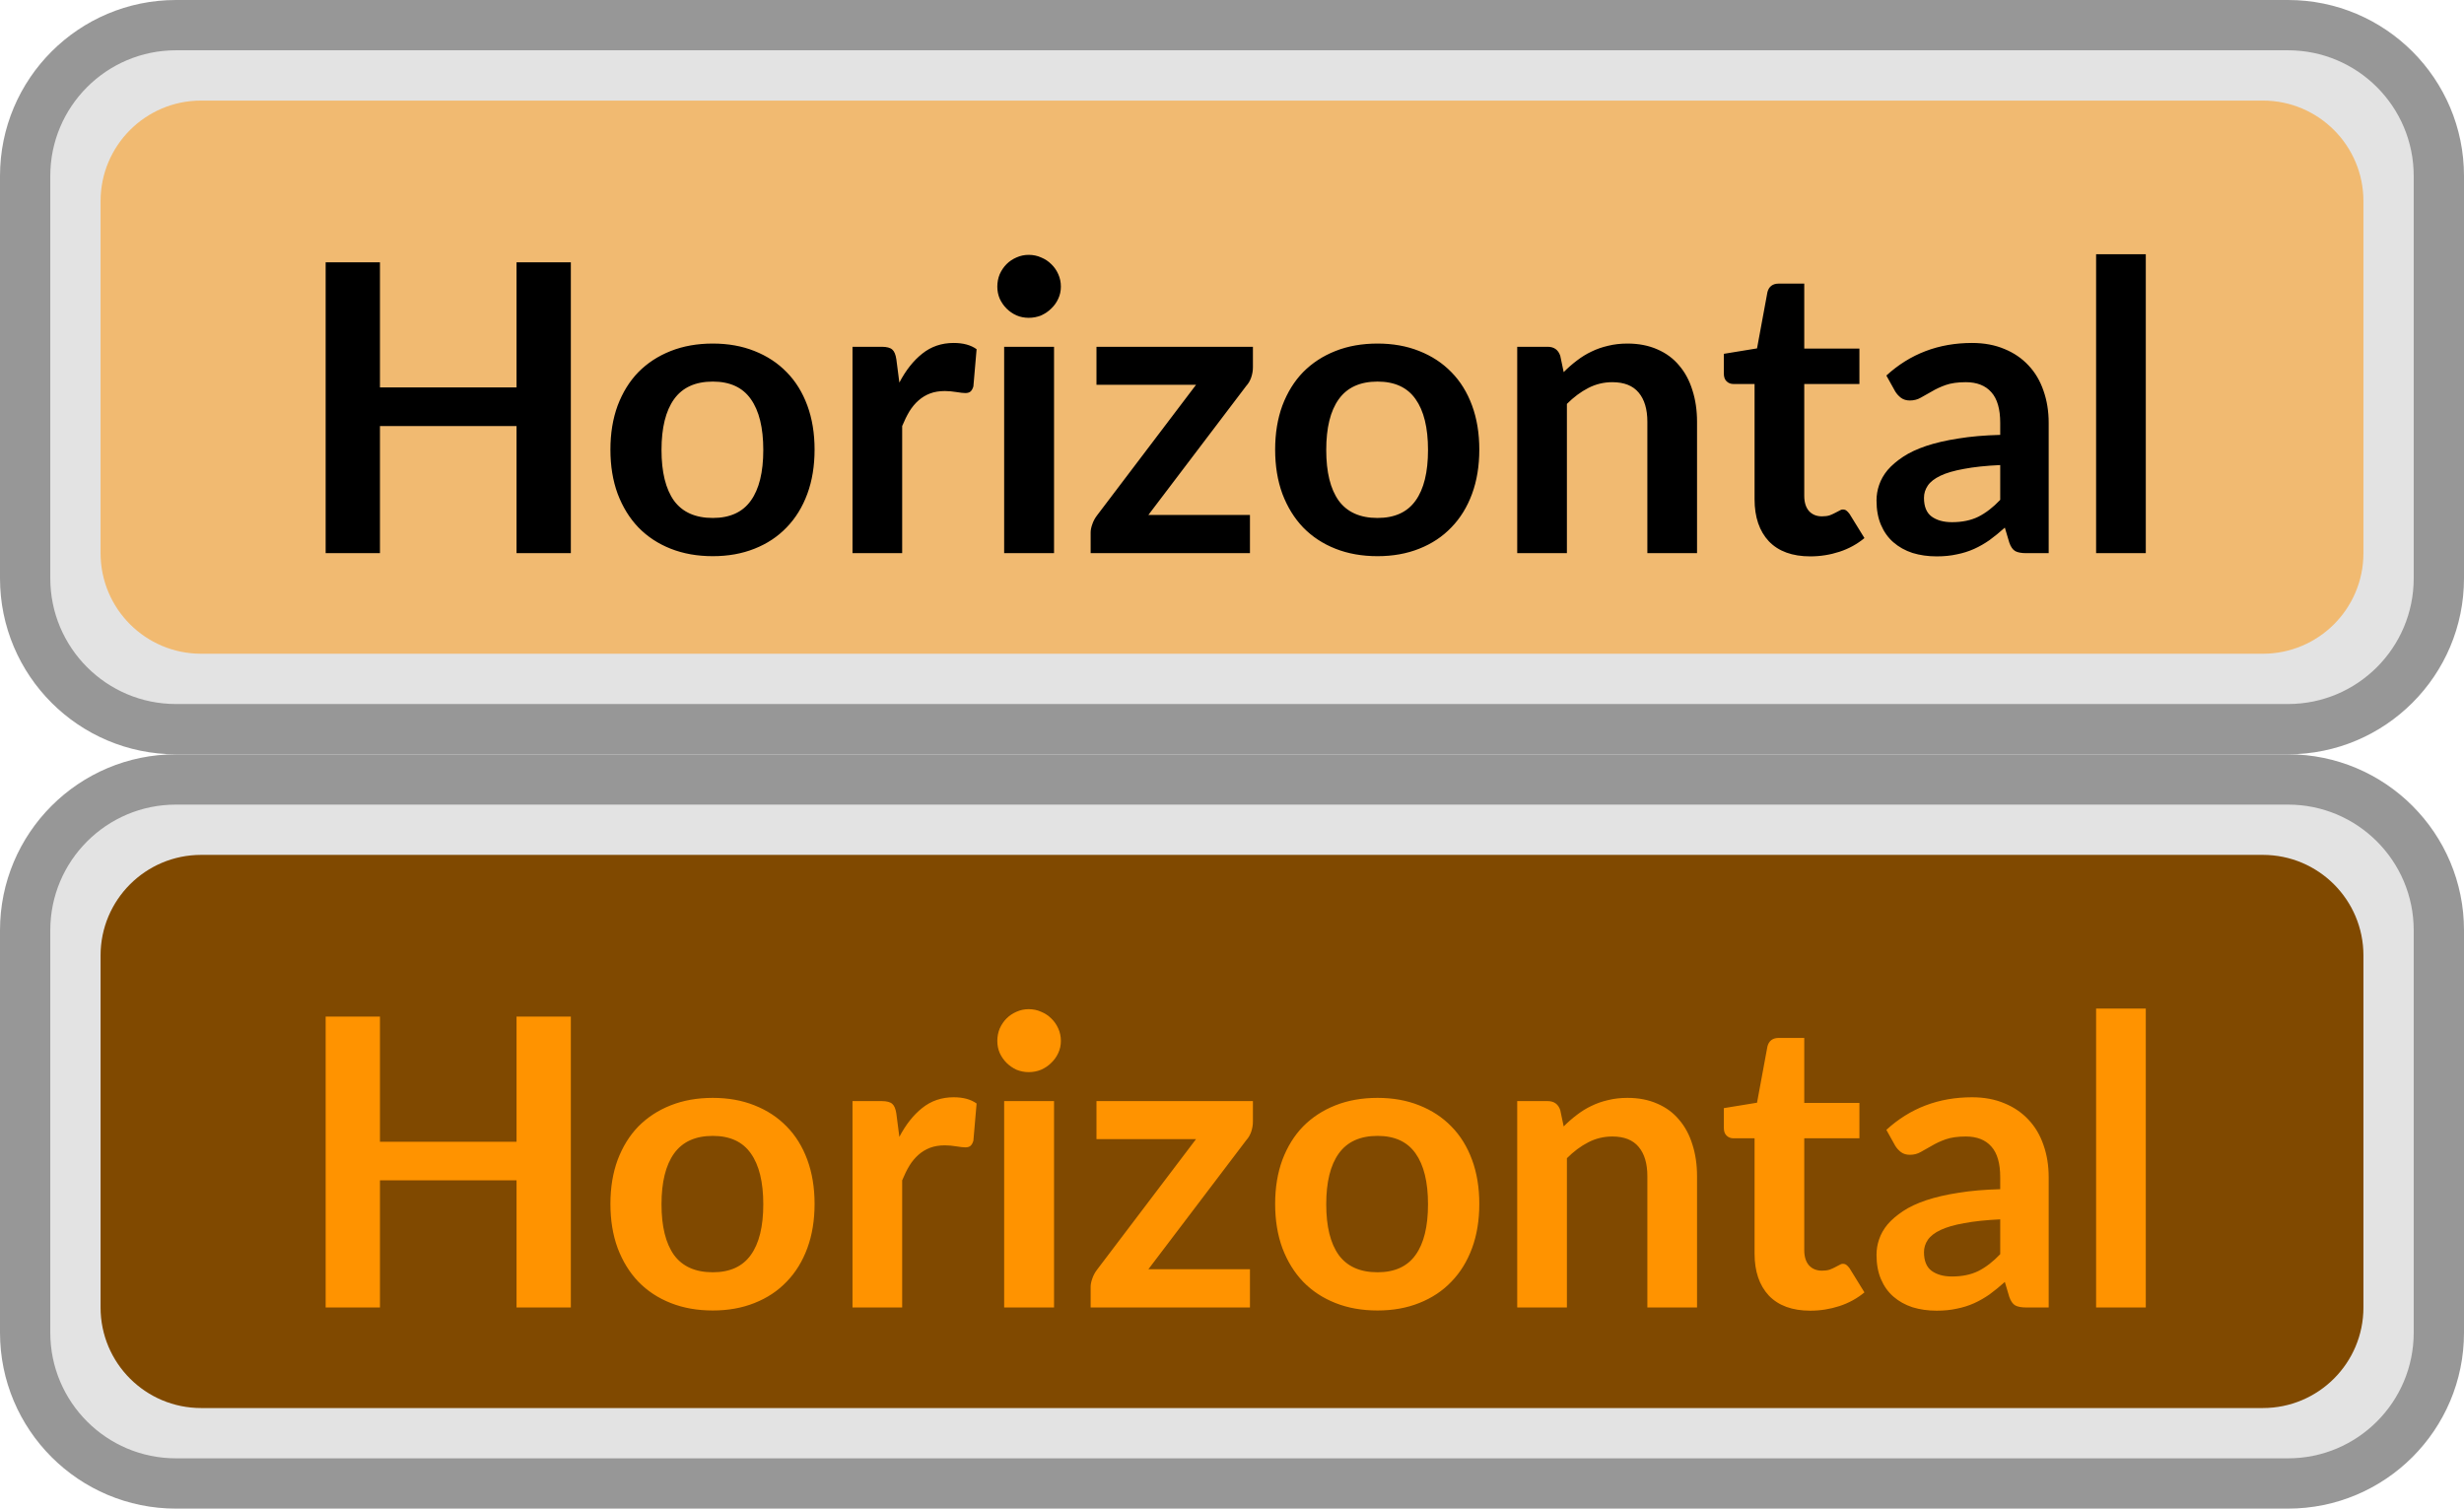
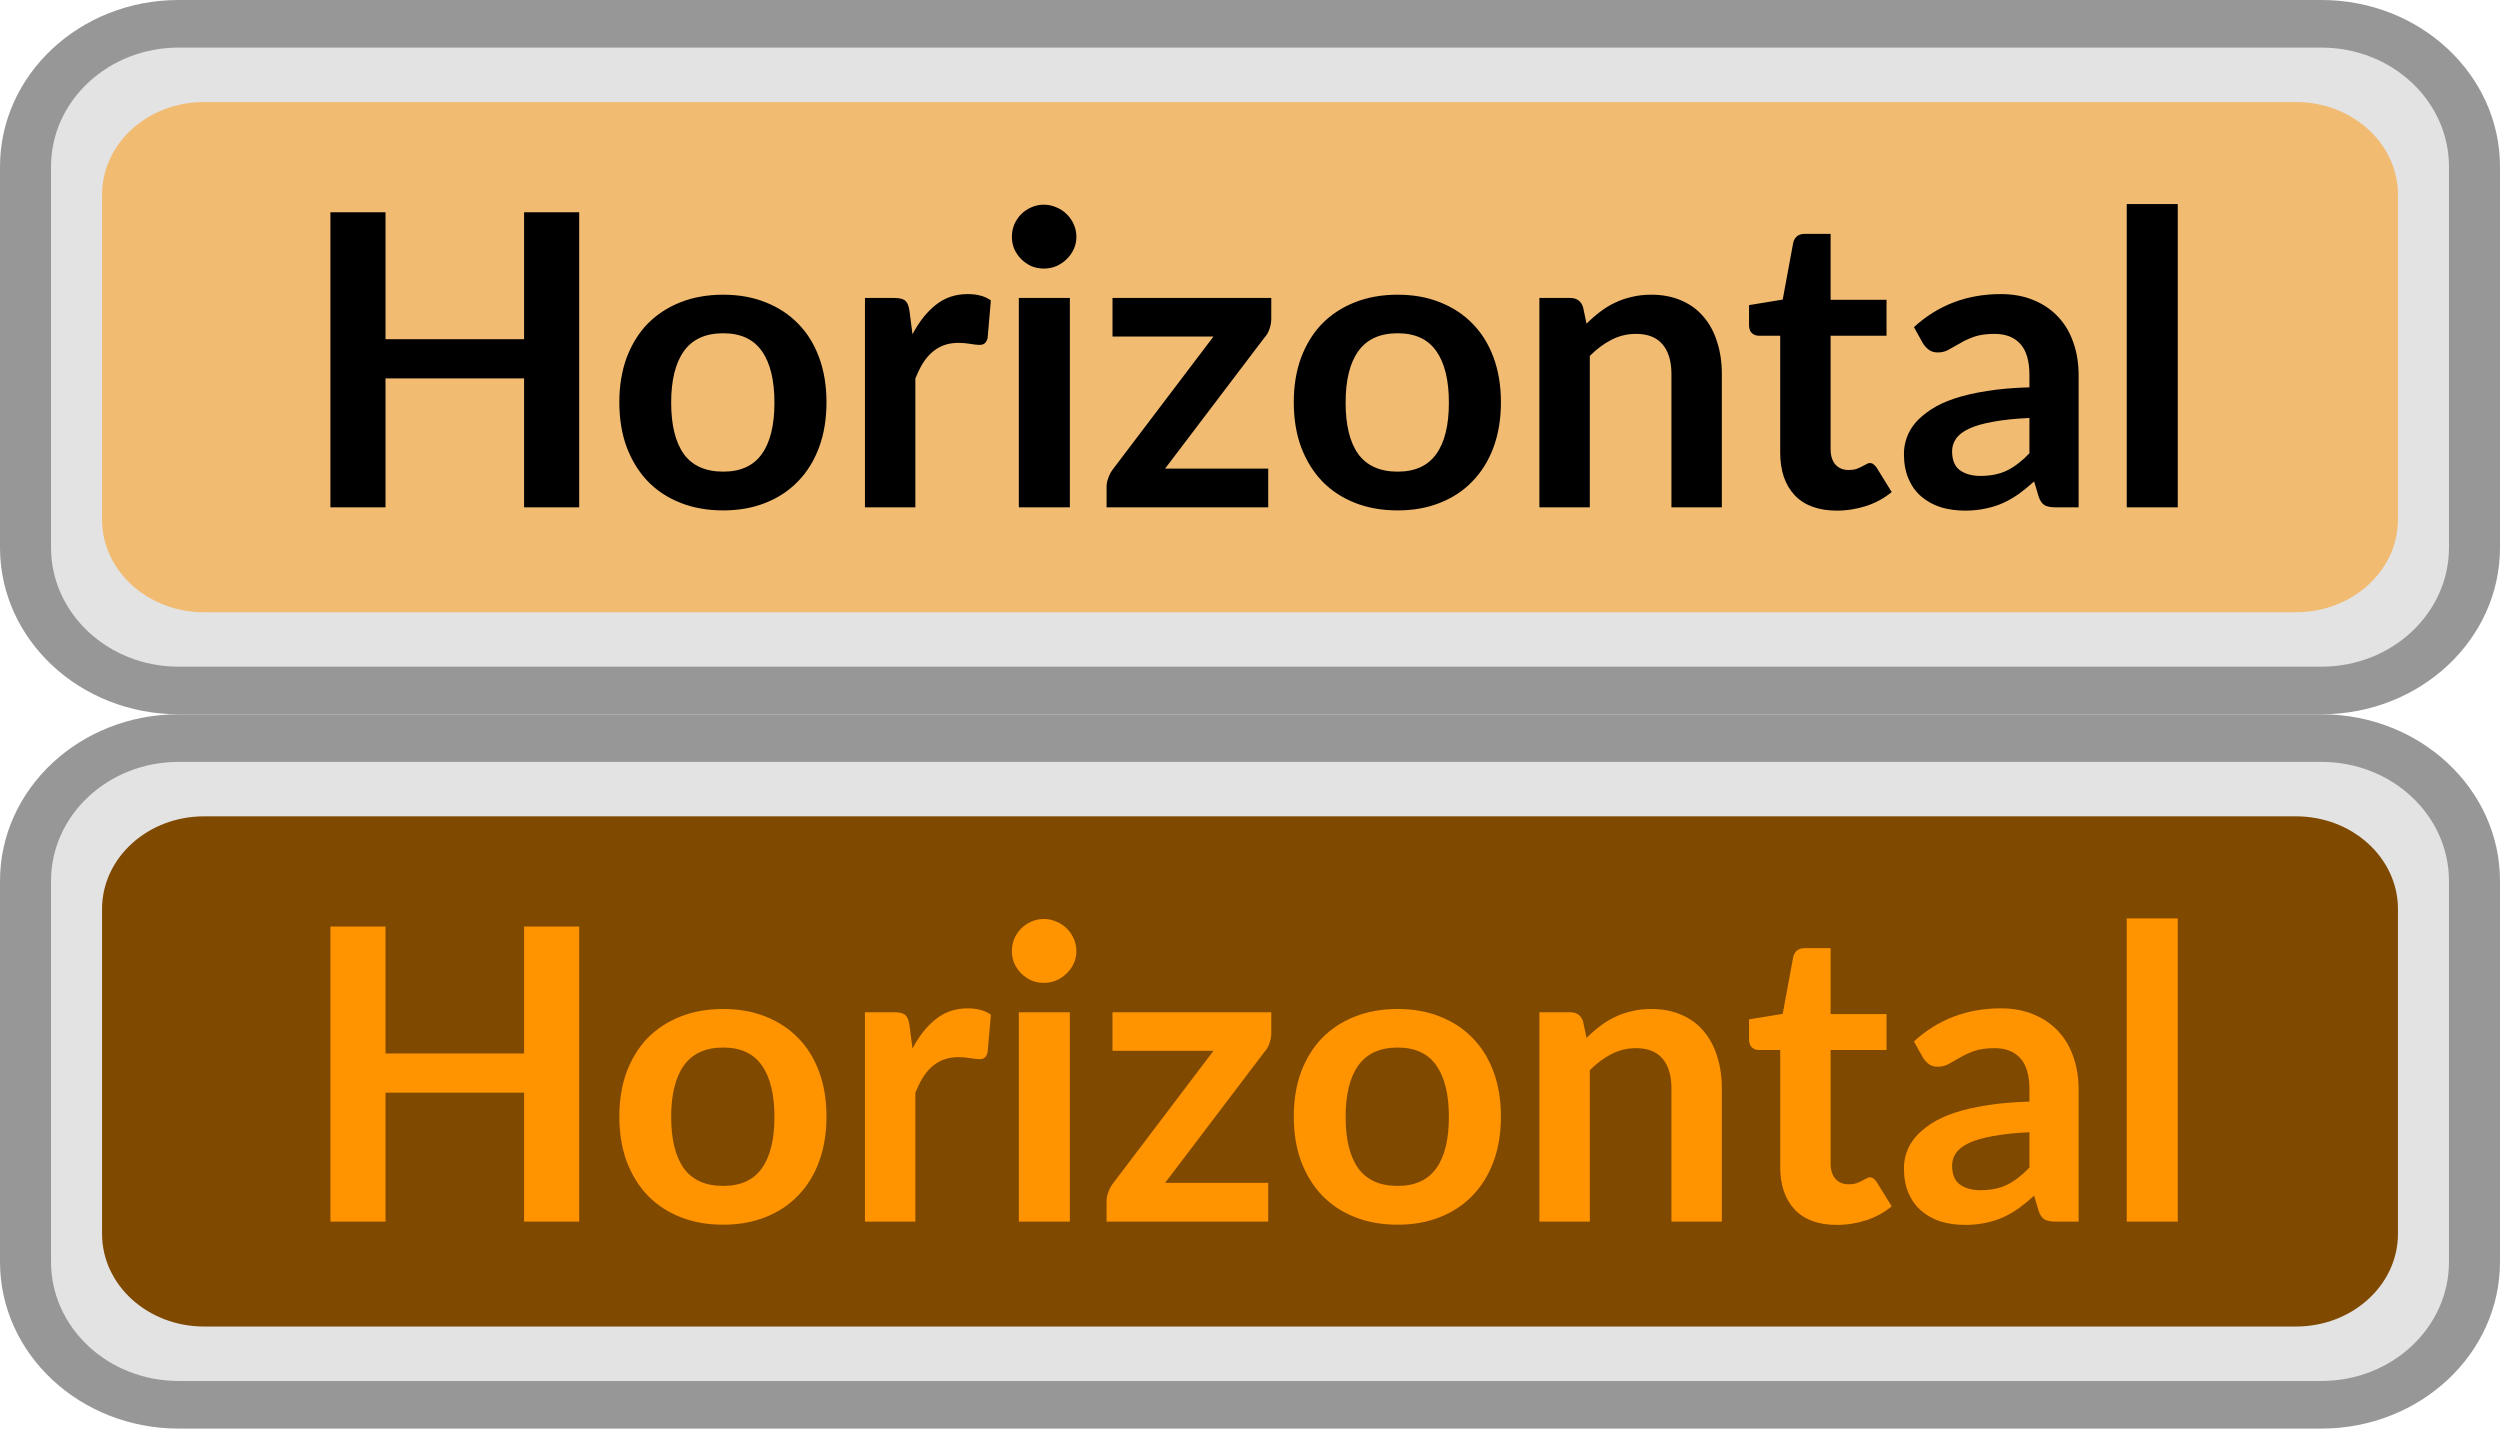
- <svg xmlns="http://www.w3.org/2000/svg" width="49" height="30" viewBox="0 0 49 30" fill="none">
-   <path d="M0.5 3.5C0.5 1.843 1.843 0.5 3.5 0.5H45.5C47.157 0.5 48.5 1.843 48.5 3.5V11.5C48.5 13.157 47.157 14.5 45.5 14.5H3.5C1.843 14.5 0.5 13.157 0.5 11.5V3.5Z" fill="#E3E3E3" />
-   <path d="M2 4C2 2.895 2.895 2 4 2H45C46.105 2 47 2.895 47 4V11C47 12.105 46.105 13 45 13H4C2.895 13 2 12.105 2 11V4Z" fill="#FF9300" fill-opacity="0.5" />
-   <path d="M11.352 5.216V11H10.272V8.472H7.556V11H6.476V5.216H7.556V7.704H10.272V5.216H11.352ZM14.175 6.832C14.479 6.832 14.755 6.881 15.003 6.98C15.254 7.079 15.467 7.219 15.643 7.4C15.822 7.581 15.959 7.803 16.055 8.064C16.151 8.325 16.199 8.617 16.199 8.94C16.199 9.265 16.151 9.559 16.055 9.82C15.959 10.081 15.822 10.304 15.643 10.488C15.467 10.672 15.254 10.813 15.003 10.912C14.755 11.011 14.479 11.06 14.175 11.06C13.868 11.06 13.59 11.011 13.339 10.912C13.088 10.813 12.874 10.672 12.695 10.488C12.519 10.304 12.382 10.081 12.283 9.82C12.187 9.559 12.139 9.265 12.139 8.94C12.139 8.617 12.187 8.325 12.283 8.064C12.382 7.803 12.519 7.581 12.695 7.4C12.874 7.219 13.088 7.079 13.339 6.98C13.59 6.881 13.868 6.832 14.175 6.832ZM14.175 10.3C14.516 10.3 14.768 10.185 14.931 9.956C15.096 9.727 15.179 9.391 15.179 8.948C15.179 8.505 15.096 8.168 14.931 7.936C14.768 7.704 14.516 7.588 14.175 7.588C13.828 7.588 13.571 7.705 13.403 7.94C13.238 8.172 13.155 8.508 13.155 8.948C13.155 9.388 13.238 9.724 13.403 9.956C13.571 10.185 13.828 10.3 14.175 10.3ZM17.885 7.608C18.013 7.363 18.165 7.171 18.341 7.032C18.517 6.891 18.725 6.82 18.965 6.82C19.154 6.82 19.306 6.861 19.421 6.944L19.357 7.684C19.343 7.732 19.323 7.767 19.297 7.788C19.273 7.807 19.239 7.816 19.197 7.816C19.157 7.816 19.097 7.809 19.017 7.796C18.939 7.783 18.863 7.776 18.789 7.776C18.68 7.776 18.582 7.792 18.497 7.824C18.412 7.856 18.334 7.903 18.265 7.964C18.198 8.023 18.138 8.095 18.085 8.18C18.034 8.265 17.986 8.363 17.941 8.472V11H16.953V6.896H17.533C17.634 6.896 17.705 6.915 17.745 6.952C17.785 6.987 17.811 7.051 17.825 7.144L17.885 7.608ZM20.961 6.896V11H19.969V6.896H20.961ZM21.097 5.7C21.097 5.785 21.08 5.865 21.045 5.94C21.011 6.015 20.964 6.08 20.905 6.136C20.849 6.192 20.783 6.237 20.705 6.272C20.628 6.304 20.545 6.32 20.457 6.32C20.372 6.32 20.291 6.304 20.213 6.272C20.139 6.237 20.073 6.192 20.017 6.136C19.961 6.08 19.916 6.015 19.881 5.94C19.849 5.865 19.833 5.785 19.833 5.7C19.833 5.612 19.849 5.529 19.881 5.452C19.916 5.375 19.961 5.308 20.017 5.252C20.073 5.196 20.139 5.152 20.213 5.12C20.291 5.085 20.372 5.068 20.457 5.068C20.545 5.068 20.628 5.085 20.705 5.12C20.783 5.152 20.849 5.196 20.905 5.252C20.964 5.308 21.011 5.375 21.045 5.452C21.08 5.529 21.097 5.612 21.097 5.7ZM24.916 7.304C24.916 7.373 24.904 7.441 24.881 7.508C24.857 7.575 24.825 7.629 24.785 7.672L22.837 10.24H24.857V11H21.689V10.588C21.689 10.543 21.699 10.489 21.721 10.428C21.742 10.364 21.774 10.304 21.817 10.248L23.785 7.652H21.805V6.896H24.916V7.304ZM27.394 6.832C27.698 6.832 27.974 6.881 28.222 6.98C28.473 7.079 28.686 7.219 28.862 7.4C29.041 7.581 29.178 7.803 29.274 8.064C29.37 8.325 29.418 8.617 29.418 8.94C29.418 9.265 29.37 9.559 29.274 9.82C29.178 10.081 29.041 10.304 28.862 10.488C28.686 10.672 28.473 10.813 28.222 10.912C27.974 11.011 27.698 11.06 27.394 11.06C27.087 11.06 26.808 11.011 26.558 10.912C26.307 10.813 26.093 10.672 25.914 10.488C25.738 10.304 25.601 10.081 25.502 9.82C25.406 9.559 25.358 9.265 25.358 8.94C25.358 8.617 25.406 8.325 25.502 8.064C25.601 7.803 25.738 7.581 25.914 7.4C26.093 7.219 26.307 7.079 26.558 6.98C26.808 6.881 27.087 6.832 27.394 6.832ZM27.394 10.3C27.735 10.3 27.987 10.185 28.15 9.956C28.315 9.727 28.398 9.391 28.398 8.948C28.398 8.505 28.315 8.168 28.15 7.936C27.987 7.704 27.735 7.588 27.394 7.588C27.047 7.588 26.79 7.705 26.622 7.94C26.456 8.172 26.374 8.508 26.374 8.948C26.374 9.388 26.456 9.724 26.622 9.956C26.79 10.185 27.047 10.3 27.394 10.3ZM31.096 7.4C31.178 7.317 31.265 7.241 31.356 7.172C31.449 7.1 31.546 7.04 31.648 6.992C31.752 6.941 31.862 6.903 31.98 6.876C32.097 6.847 32.225 6.832 32.364 6.832C32.588 6.832 32.786 6.871 32.96 6.948C33.133 7.023 33.277 7.129 33.392 7.268C33.509 7.404 33.597 7.568 33.656 7.76C33.717 7.949 33.748 8.159 33.748 8.388V11H32.76V8.388C32.76 8.137 32.702 7.944 32.588 7.808C32.473 7.669 32.298 7.6 32.064 7.6C31.893 7.6 31.733 7.639 31.584 7.716C31.434 7.793 31.293 7.899 31.16 8.032V11H30.172V6.896H30.776C30.904 6.896 30.988 6.956 31.028 7.076L31.096 7.4ZM36.001 11.064C35.643 11.064 35.368 10.964 35.176 10.764C34.987 10.561 34.892 10.283 34.892 9.928V7.636H34.472C34.419 7.636 34.374 7.619 34.337 7.584C34.299 7.549 34.281 7.497 34.281 7.428V7.036L34.941 6.928L35.148 5.808C35.162 5.755 35.187 5.713 35.224 5.684C35.262 5.655 35.31 5.64 35.368 5.64H35.88V6.932H36.977V7.636H35.88V9.86C35.88 9.988 35.911 10.088 35.972 10.16C36.036 10.232 36.123 10.268 36.233 10.268C36.294 10.268 36.344 10.261 36.385 10.248C36.427 10.232 36.463 10.216 36.492 10.2C36.525 10.184 36.553 10.169 36.577 10.156C36.6 10.14 36.624 10.132 36.648 10.132C36.678 10.132 36.702 10.14 36.721 10.156C36.739 10.169 36.759 10.191 36.781 10.22L37.077 10.7C36.932 10.82 36.767 10.911 36.581 10.972C36.394 11.033 36.2 11.064 36.001 11.064ZM39.777 9.248C39.492 9.261 39.252 9.287 39.057 9.324C38.862 9.359 38.706 9.404 38.589 9.46C38.472 9.516 38.388 9.581 38.337 9.656C38.286 9.731 38.261 9.812 38.261 9.9C38.261 10.073 38.312 10.197 38.413 10.272C38.517 10.347 38.652 10.384 38.817 10.384C39.02 10.384 39.194 10.348 39.341 10.276C39.49 10.201 39.636 10.089 39.777 9.94V9.248ZM37.513 7.468C37.985 7.036 38.553 6.82 39.217 6.82C39.457 6.82 39.672 6.86 39.861 6.94C40.05 7.017 40.21 7.127 40.341 7.268C40.472 7.407 40.57 7.573 40.637 7.768C40.706 7.963 40.741 8.176 40.741 8.408V11H40.293C40.2 11 40.128 10.987 40.077 10.96C40.026 10.931 39.986 10.873 39.957 10.788L39.869 10.492C39.765 10.585 39.664 10.668 39.565 10.74C39.466 10.809 39.364 10.868 39.257 10.916C39.15 10.964 39.036 11 38.913 11.024C38.793 11.051 38.66 11.064 38.513 11.064C38.34 11.064 38.18 11.041 38.033 10.996C37.886 10.948 37.76 10.877 37.653 10.784C37.546 10.691 37.464 10.575 37.405 10.436C37.346 10.297 37.317 10.136 37.317 9.952C37.317 9.848 37.334 9.745 37.369 9.644C37.404 9.54 37.46 9.441 37.537 9.348C37.617 9.255 37.72 9.167 37.845 9.084C37.97 9.001 38.124 8.929 38.305 8.868C38.489 8.807 38.702 8.757 38.945 8.72C39.188 8.68 39.465 8.656 39.777 8.648V8.408C39.777 8.133 39.718 7.931 39.601 7.8C39.484 7.667 39.314 7.6 39.093 7.6C38.933 7.6 38.8 7.619 38.693 7.656C38.589 7.693 38.497 7.736 38.417 7.784C38.337 7.829 38.264 7.871 38.197 7.908C38.133 7.945 38.061 7.964 37.981 7.964C37.912 7.964 37.853 7.947 37.805 7.912C37.757 7.875 37.718 7.832 37.689 7.784L37.513 7.468ZM42.672 5.056V11H41.684V5.056H42.672Z" fill="black" />
-   <path d="M3.5 1H45.5V0H3.5V1ZM48 3.5V11.5H49V3.5H48ZM45.5 14H3.5V15H45.5V14ZM1 11.5V3.5H0V11.5H1ZM3.5 14C2.119 14 1 12.881 1 11.5H0C0 13.433 1.567 15 3.5 15V14ZM48 11.5C48 12.881 46.881 14 45.5 14V15C47.433 15 49 13.433 49 11.5H48ZM45.5 1C46.881 1 48 2.119 48 3.5H49C49 1.567 47.433 0 45.5 0V1ZM3.5 0C1.567 0 0 1.567 0 3.5H1C1 2.119 2.119 1 3.5 1V0Z" fill="#979797" />
-   <path d="M0.5 18.5C0.5 16.843 1.843 15.5 3.5 15.5H45.5C47.157 15.5 48.5 16.843 48.5 18.5V26.5C48.5 28.157 47.157 29.5 45.5 29.5H3.5C1.843 29.5 0.5 28.157 0.5 26.5V18.5Z" fill="#E3E3E3" />
-   <path d="M2 19C2 17.895 2.895 17 4 17H45C46.105 17 47 17.895 47 19V26C47 27.105 46.105 28 45 28H4C2.895 28 2 27.105 2 26V19Z" fill="#804900" />
-   <path d="M11.352 20.216V26H10.272V23.472H7.556V26H6.476V20.216H7.556V22.704H10.272V20.216H11.352ZM14.175 21.832C14.479 21.832 14.755 21.881 15.003 21.98C15.254 22.079 15.467 22.219 15.643 22.4C15.822 22.581 15.959 22.803 16.055 23.064C16.151 23.325 16.199 23.617 16.199 23.94C16.199 24.265 16.151 24.559 16.055 24.82C15.959 25.081 15.822 25.304 15.643 25.488C15.467 25.672 15.254 25.813 15.003 25.912C14.755 26.011 14.479 26.06 14.175 26.06C13.868 26.06 13.59 26.011 13.339 25.912C13.088 25.813 12.874 25.672 12.695 25.488C12.519 25.304 12.382 25.081 12.283 24.82C12.187 24.559 12.139 24.265 12.139 23.94C12.139 23.617 12.187 23.325 12.283 23.064C12.382 22.803 12.519 22.581 12.695 22.4C12.874 22.219 13.088 22.079 13.339 21.98C13.59 21.881 13.868 21.832 14.175 21.832ZM14.175 25.3C14.516 25.3 14.768 25.185 14.931 24.956C15.096 24.727 15.179 24.391 15.179 23.948C15.179 23.505 15.096 23.168 14.931 22.936C14.768 22.704 14.516 22.588 14.175 22.588C13.828 22.588 13.571 22.705 13.403 22.94C13.238 23.172 13.155 23.508 13.155 23.948C13.155 24.388 13.238 24.724 13.403 24.956C13.571 25.185 13.828 25.3 14.175 25.3ZM17.885 22.608C18.013 22.363 18.165 22.171 18.341 22.032C18.517 21.891 18.725 21.82 18.965 21.82C19.154 21.82 19.306 21.861 19.421 21.944L19.357 22.684C19.343 22.732 19.323 22.767 19.297 22.788C19.273 22.807 19.239 22.816 19.197 22.816C19.157 22.816 19.097 22.809 19.017 22.796C18.939 22.783 18.863 22.776 18.789 22.776C18.68 22.776 18.582 22.792 18.497 22.824C18.412 22.856 18.334 22.903 18.265 22.964C18.198 23.023 18.138 23.095 18.085 23.18C18.034 23.265 17.986 23.363 17.941 23.472V26H16.953V21.896H17.533C17.634 21.896 17.705 21.915 17.745 21.952C17.785 21.987 17.811 22.051 17.825 22.144L17.885 22.608ZM20.961 21.896V26H19.969V21.896H20.961ZM21.097 20.7C21.097 20.785 21.08 20.865 21.045 20.94C21.011 21.015 20.964 21.08 20.905 21.136C20.849 21.192 20.783 21.237 20.705 21.272C20.628 21.304 20.545 21.32 20.457 21.32C20.372 21.32 20.291 21.304 20.213 21.272C20.139 21.237 20.073 21.192 20.017 21.136C19.961 21.08 19.916 21.015 19.881 20.94C19.849 20.865 19.833 20.785 19.833 20.7C19.833 20.612 19.849 20.529 19.881 20.452C19.916 20.375 19.961 20.308 20.017 20.252C20.073 20.196 20.139 20.152 20.213 20.12C20.291 20.085 20.372 20.068 20.457 20.068C20.545 20.068 20.628 20.085 20.705 20.12C20.783 20.152 20.849 20.196 20.905 20.252C20.964 20.308 21.011 20.375 21.045 20.452C21.08 20.529 21.097 20.612 21.097 20.7ZM24.916 22.304C24.916 22.373 24.904 22.441 24.881 22.508C24.857 22.575 24.825 22.629 24.785 22.672L22.837 25.24H24.857V26H21.689V25.588C21.689 25.543 21.699 25.489 21.721 25.428C21.742 25.364 21.774 25.304 21.817 25.248L23.785 22.652H21.805V21.896H24.916V22.304ZM27.394 21.832C27.698 21.832 27.974 21.881 28.222 21.98C28.473 22.079 28.686 22.219 28.862 22.4C29.041 22.581 29.178 22.803 29.274 23.064C29.37 23.325 29.418 23.617 29.418 23.94C29.418 24.265 29.37 24.559 29.274 24.82C29.178 25.081 29.041 25.304 28.862 25.488C28.686 25.672 28.473 25.813 28.222 25.912C27.974 26.011 27.698 26.06 27.394 26.06C27.087 26.06 26.808 26.011 26.558 25.912C26.307 25.813 26.093 25.672 25.914 25.488C25.738 25.304 25.601 25.081 25.502 24.82C25.406 24.559 25.358 24.265 25.358 23.94C25.358 23.617 25.406 23.325 25.502 23.064C25.601 22.803 25.738 22.581 25.914 22.4C26.093 22.219 26.307 22.079 26.558 21.98C26.808 21.881 27.087 21.832 27.394 21.832ZM27.394 25.3C27.735 25.3 27.987 25.185 28.15 24.956C28.315 24.727 28.398 24.391 28.398 23.948C28.398 23.505 28.315 23.168 28.15 22.936C27.987 22.704 27.735 22.588 27.394 22.588C27.047 22.588 26.79 22.705 26.622 22.94C26.456 23.172 26.374 23.508 26.374 23.948C26.374 24.388 26.456 24.724 26.622 24.956C26.79 25.185 27.047 25.3 27.394 25.3ZM31.096 22.4C31.178 22.317 31.265 22.241 31.356 22.172C31.449 22.1 31.546 22.04 31.648 21.992C31.752 21.941 31.862 21.903 31.98 21.876C32.097 21.847 32.225 21.832 32.364 21.832C32.588 21.832 32.786 21.871 32.96 21.948C33.133 22.023 33.277 22.129 33.392 22.268C33.509 22.404 33.597 22.568 33.656 22.76C33.717 22.949 33.748 23.159 33.748 23.388V26H32.76V23.388C32.76 23.137 32.702 22.944 32.588 22.808C32.473 22.669 32.298 22.6 32.064 22.6C31.893 22.6 31.733 22.639 31.584 22.716C31.434 22.793 31.293 22.899 31.16 23.032V26H30.172V21.896H30.776C30.904 21.896 30.988 21.956 31.028 22.076L31.096 22.4ZM36.001 26.064C35.643 26.064 35.368 25.964 35.176 25.764C34.987 25.561 34.892 25.283 34.892 24.928V22.636H34.472C34.419 22.636 34.374 22.619 34.337 22.584C34.299 22.549 34.281 22.497 34.281 22.428V22.036L34.941 21.928L35.148 20.808C35.162 20.755 35.187 20.713 35.224 20.684C35.262 20.655 35.31 20.64 35.368 20.64H35.88V21.932H36.977V22.636H35.88V24.86C35.88 24.988 35.911 25.088 35.972 25.16C36.036 25.232 36.123 25.268 36.233 25.268C36.294 25.268 36.344 25.261 36.385 25.248C36.427 25.232 36.463 25.216 36.492 25.2C36.525 25.184 36.553 25.169 36.577 25.156C36.6 25.14 36.624 25.132 36.648 25.132C36.678 25.132 36.702 25.14 36.721 25.156C36.739 25.169 36.759 25.191 36.781 25.22L37.077 25.7C36.932 25.82 36.767 25.911 36.581 25.972C36.394 26.033 36.2 26.064 36.001 26.064ZM39.777 24.248C39.492 24.261 39.252 24.287 39.057 24.324C38.862 24.359 38.706 24.404 38.589 24.46C38.472 24.516 38.388 24.581 38.337 24.656C38.286 24.731 38.261 24.812 38.261 24.9C38.261 25.073 38.312 25.197 38.413 25.272C38.517 25.347 38.652 25.384 38.817 25.384C39.02 25.384 39.194 25.348 39.341 25.276C39.49 25.201 39.636 25.089 39.777 24.94V24.248ZM37.513 22.468C37.985 22.036 38.553 21.82 39.217 21.82C39.457 21.82 39.672 21.86 39.861 21.94C40.05 22.017 40.21 22.127 40.341 22.268C40.472 22.407 40.57 22.573 40.637 22.768C40.706 22.963 40.741 23.176 40.741 23.408V26H40.293C40.2 26 40.128 25.987 40.077 25.96C40.026 25.931 39.986 25.873 39.957 25.788L39.869 25.492C39.765 25.585 39.664 25.668 39.565 25.74C39.466 25.809 39.364 25.868 39.257 25.916C39.15 25.964 39.036 26 38.913 26.024C38.793 26.051 38.66 26.064 38.513 26.064C38.34 26.064 38.18 26.041 38.033 25.996C37.886 25.948 37.76 25.877 37.653 25.784C37.546 25.691 37.464 25.575 37.405 25.436C37.346 25.297 37.317 25.136 37.317 24.952C37.317 24.848 37.334 24.745 37.369 24.644C37.404 24.54 37.46 24.441 37.537 24.348C37.617 24.255 37.72 24.167 37.845 24.084C37.97 24.001 38.124 23.929 38.305 23.868C38.489 23.807 38.702 23.757 38.945 23.72C39.188 23.68 39.465 23.656 39.777 23.648V23.408C39.777 23.133 39.718 22.931 39.601 22.8C39.484 22.667 39.314 22.6 39.093 22.6C38.933 22.6 38.8 22.619 38.693 22.656C38.589 22.693 38.497 22.736 38.417 22.784C38.337 22.829 38.264 22.871 38.197 22.908C38.133 22.945 38.061 22.964 37.981 22.964C37.912 22.964 37.853 22.947 37.805 22.912C37.757 22.875 37.718 22.832 37.689 22.784L37.513 22.468ZM42.672 20.056V26H41.684V20.056H42.672Z" fill="#FF9300" />
-   <path d="M3.5 16H45.5V15H3.5V16ZM48 18.5V26.5H49V18.5H48ZM45.5 29H3.5V30H45.5V29ZM1 26.5V18.5H0V26.5H1ZM3.5 29C2.119 29 1 27.881 1 26.5H0C0 28.433 1.567 30 3.5 30V29ZM48 26.5C48 27.881 46.881 29 45.5 29V30C47.433 30 49 28.433 49 26.5H48ZM45.5 16C46.881 16 48 17.119 48 18.5H49C49 16.567 47.433 15 45.5 15V16ZM3.5 15C1.567 15 0 16.567 0 18.5H1C1 17.119 2.119 16 3.5 16V15Z" fill="#979797" />
+ <svg xmlns="http://www.w3.org/2000/svg" xmlns:xlink="http://www.w3.org/1999/xlink" width="49px" height="28px" viewbox="0 0 49 28" version="1.1">
+   <defs>
+     <rect width="49" height="28" id="artboard_1" />
+     <clipPath id="clip_1">
+       <use xlink:href="#artboard_1" clip-rule="evenodd" />
+     </clipPath>
+   </defs>
+   <g id="hover00304" clip-path="url(#clip_1)">
+     <path d="M0 2.786C0 1.247 1.343 0 3 0L45 0C46.657 0 48 1.247 48 2.786L48 10.214C48 11.753 46.657 13 45 13L3 13C1.343 13 0 11.753 0 10.214L0 2.786L0 2.786Z" transform="translate(0.5000305 0.5)" id="Shape" fill="#E3E3E3" fill-rule="evenodd" stroke="none" />
+     <path d="M0 1.818C0 0.814 0.895 0 2 0L43 0C44.105 0 45 0.814 45 1.818L45 8.182C45 9.186 44.105 10 43 10L2 10C0.895 10 0 9.186 0 8.182L0 1.818L0 1.818Z" transform="translate(2.00003 2)" id="Shape-Copy" fill="#FF9300" fill-opacity="0.498" fill-rule="evenodd" stroke="none" />
+     <path d="M4.876 0.16L4.876 5.944L3.796 5.944L3.796 3.416L1.08 3.416L1.08 5.944L0 5.944L0 0.16L1.08 0.16L1.08 2.648L3.796 2.648L3.796 0.16L4.876 0.16L4.876 0.16ZM7.699 1.776C8.003 1.776 8.279 1.825 8.527 1.924C8.778 2.023 8.991 2.163 9.167 2.344C9.346 2.525 9.483 2.747 9.579 3.008C9.675 3.269 9.723 3.561 9.723 3.884C9.723 4.209 9.675 4.503 9.579 4.764C9.483 5.025 9.346 5.248 9.167 5.432C8.991 5.616 8.778 5.757 8.527 5.856C8.279 5.955 8.003 6.004 7.699 6.004C7.392 6.004 7.114 5.955 6.863 5.856C6.612 5.757 6.398 5.616 6.219 5.432C6.043 5.248 5.906 5.025 5.807 4.764C5.711 4.503 5.663 4.209 5.663 3.884C5.663 3.561 5.711 3.269 5.807 3.008C5.906 2.747 6.043 2.525 6.219 2.344C6.398 2.163 6.612 2.023 6.863 1.924C7.114 1.825 7.392 1.776 7.699 1.776L7.699 1.776ZM7.699 5.244C8.04 5.244 8.292 5.129 8.455 4.9C8.62 4.671 8.703 4.335 8.703 3.892C8.703 3.449 8.62 3.112 8.455 2.88C8.292 2.648 8.04 2.532 7.699 2.532C7.352 2.532 7.095 2.649 6.927 2.884C6.762 3.116 6.679 3.452 6.679 3.892C6.679 4.332 6.762 4.668 6.927 4.9C7.095 5.129 7.352 5.244 7.699 5.244L7.699 5.244ZM11.409 2.552C11.537 2.307 11.689 2.115 11.865 1.976C12.041 1.835 12.249 1.764 12.489 1.764C12.678 1.764 12.83 1.805 12.945 1.888L12.881 2.628C12.867 2.676 12.848 2.711 12.821 2.732C12.797 2.751 12.764 2.76 12.721 2.76C12.681 2.76 12.621 2.753 12.541 2.74C12.463 2.727 12.387 2.72 12.313 2.72C12.204 2.72 12.106 2.736 12.021 2.768C11.935 2.8 11.858 2.847 11.789 2.908C11.722 2.967 11.662 3.039 11.609 3.124C11.558 3.209 11.51 3.307 11.465 3.416L11.465 5.944L10.477 5.944L10.477 1.84L11.057 1.84C11.158 1.84 11.229 1.859 11.269 1.896C11.309 1.931 11.335 1.995 11.349 2.088L11.409 2.552L11.409 2.552ZM14.493 1.84L14.493 5.944L13.493 5.944L13.493 1.84L14.493 1.84L14.493 1.84ZM14.621 0.644C14.621 0.729 14.604 0.809 14.569 0.884C14.535 0.959 14.488 1.024 14.429 1.08C14.373 1.136 14.307 1.181 14.229 1.216C14.152 1.248 14.069 1.264 13.981 1.264C13.896 1.264 13.815 1.248 13.737 1.216C13.663 1.181 13.597 1.136 13.541 1.08C13.485 1.024 13.44 0.959 13.405 0.884C13.373 0.809 13.357 0.729 13.357 0.644C13.357 0.556 13.373 0.473 13.405 0.396C13.44 0.319 13.485 0.252 13.541 0.196C13.597 0.14 13.663 0.096 13.737 0.064C13.815 0.029 13.896 0.012 13.981 0.012C14.069 0.012 14.152 0.029 14.229 0.064C14.307 0.096 14.373 0.14 14.429 0.196C14.488 0.252 14.535 0.319 14.569 0.396C14.604 0.473 14.621 0.556 14.621 0.644L14.621 0.644ZM18.441 2.248C18.441 2.317 18.428 2.385 18.404 2.452C18.381 2.519 18.349 2.573 18.308 2.616L16.36 5.184L18.381 5.184L18.381 5.944L15.213 5.944L15.213 5.532C15.213 5.487 15.223 5.433 15.245 5.372C15.266 5.308 15.298 5.248 15.341 5.192L17.308 2.596L15.329 2.596L15.329 1.84L18.441 1.84L18.441 2.248L18.441 2.248ZM20.918 1.776C21.222 1.776 21.498 1.825 21.746 1.924C21.997 2.023 22.21 2.163 22.386 2.344C22.564 2.525 22.702 2.747 22.798 3.008C22.894 3.269 22.942 3.561 22.942 3.884C22.942 4.209 22.894 4.503 22.798 4.764C22.702 5.025 22.564 5.248 22.386 5.432C22.21 5.616 21.997 5.757 21.746 5.856C21.498 5.955 21.222 6.004 20.918 6.004C20.611 6.004 20.332 5.955 20.082 5.856C19.831 5.757 19.616 5.616 19.438 5.432C19.262 5.248 19.125 5.025 19.026 4.764C18.93 4.503 18.882 4.209 18.882 3.884C18.882 3.561 18.93 3.269 19.026 3.008C19.125 2.747 19.262 2.525 19.438 2.344C19.616 2.163 19.831 2.023 20.082 1.924C20.332 1.825 20.611 1.776 20.918 1.776L20.918 1.776ZM20.918 5.244C21.259 5.244 21.511 5.129 21.674 4.9C21.839 4.671 21.922 4.335 21.922 3.892C21.922 3.449 21.839 3.112 21.674 2.88C21.511 2.648 21.259 2.532 20.918 2.532C20.571 2.532 20.314 2.649 20.146 2.884C19.98 3.116 19.898 3.452 19.898 3.892C19.898 4.332 19.98 4.668 20.146 4.9C20.314 5.129 20.571 5.244 20.918 5.244L20.918 5.244ZM24.62 2.344C24.702 2.261 24.789 2.185 24.88 2.116C24.973 2.044 25.07 1.984 25.172 1.936C25.276 1.885 25.386 1.847 25.504 1.82C25.621 1.791 25.749 1.776 25.888 1.776C26.112 1.776 26.31 1.815 26.484 1.892C26.657 1.967 26.801 2.073 26.916 2.212C27.033 2.348 27.121 2.512 27.18 2.704C27.241 2.893 27.272 3.103 27.272 3.332L27.272 5.944L26.284 5.944L26.284 3.332C26.284 3.081 26.226 2.888 26.112 2.752C25.997 2.613 25.822 2.544 25.588 2.544C25.417 2.544 25.257 2.583 25.108 2.66C24.958 2.737 24.817 2.843 24.684 2.976L24.684 5.944L23.696 5.944L23.696 1.84L24.3 1.84C24.428 1.84 24.512 1.9 24.552 2.02L24.62 2.344L24.62 2.344ZM29.524 6.008C29.167 6.008 28.892 5.908 28.701 5.708C28.511 5.505 28.416 5.227 28.416 4.872L28.416 2.58L27.997 2.58C27.943 2.58 27.898 2.563 27.86 2.528C27.823 2.493 27.805 2.441 27.805 2.372L27.805 1.98L28.465 1.872L28.672 0.752C28.686 0.699 28.711 0.657 28.748 0.628C28.786 0.599 28.834 0.584 28.892 0.584L29.404 0.584L29.404 1.876L30.5 1.876L30.5 2.58L29.404 2.58L29.404 4.804C29.404 4.932 29.435 5.032 29.497 5.104C29.561 5.176 29.647 5.212 29.756 5.212C29.818 5.212 29.869 5.205 29.909 5.192C29.951 5.176 29.987 5.16 30.017 5.144C30.049 5.128 30.076 5.113 30.101 5.1C30.125 5.084 30.148 5.076 30.172 5.076C30.202 5.076 30.226 5.084 30.244 5.1C30.263 5.113 30.283 5.135 30.305 5.164L30.601 5.644C30.456 5.764 30.291 5.855 30.105 5.916C29.918 5.977 29.724 6.008 29.524 6.008L29.524 6.008ZM33.301 4.192C33.016 4.205 32.776 4.231 32.581 4.268C32.386 4.303 32.23 4.348 32.113 4.404C31.996 4.46 31.912 4.525 31.861 4.6C31.81 4.675 31.785 4.756 31.785 4.844C31.785 5.017 31.836 5.141 31.937 5.216C32.041 5.291 32.176 5.328 32.341 5.328C32.544 5.328 32.718 5.292 32.865 5.22C33.014 5.145 33.16 5.033 33.301 4.884L33.301 4.192L33.301 4.192ZM31.037 2.412C31.509 1.98 32.077 1.764 32.741 1.764C32.981 1.764 33.196 1.804 33.385 1.884C33.574 1.961 33.734 2.071 33.865 2.212C33.996 2.351 34.094 2.517 34.161 2.712C34.23 2.907 34.265 3.12 34.265 3.352L34.265 5.944L33.817 5.944C33.724 5.944 33.652 5.931 33.601 5.904C33.55 5.875 33.51 5.817 33.481 5.732L33.393 5.436C33.289 5.529 33.188 5.612 33.089 5.684C32.99 5.753 32.888 5.812 32.781 5.86C32.674 5.908 32.56 5.944 32.437 5.968C32.317 5.995 32.184 6.008 32.037 6.008C31.864 6.008 31.704 5.985 31.557 5.94C31.41 5.892 31.284 5.821 31.177 5.728C31.07 5.635 30.988 5.519 30.929 5.38C30.87 5.241 30.841 5.08 30.841 4.896C30.841 4.792 30.858 4.689 30.893 4.588C30.928 4.484 30.984 4.385 31.061 4.292C31.141 4.199 31.244 4.111 31.369 4.028C31.494 3.945 31.648 3.873 31.829 3.812C32.013 3.751 32.226 3.701 32.469 3.664C32.712 3.624 32.989 3.6 33.301 3.592L33.301 3.352C33.301 3.077 33.242 2.875 33.125 2.744C33.008 2.611 32.838 2.544 32.617 2.544C32.457 2.544 32.324 2.563 32.217 2.6C32.113 2.637 32.021 2.68 31.941 2.728C31.861 2.773 31.788 2.815 31.721 2.852C31.657 2.889 31.585 2.908 31.505 2.908C31.436 2.908 31.377 2.891 31.329 2.856C31.281 2.819 31.242 2.776 31.213 2.728L31.037 2.412L31.037 2.412ZM36.208 0L36.208 5.944L35.208 5.944L35.208 0L36.208 0L36.208 0Z" transform="translate(6.476074 4)" id="Shape" fill="#000000" fill-rule="evenodd" stroke="none" />
+     <path d="M3.5 0.933L45.5 0.933L45.5 0L3.5 0L3.5 0.933L3.5 0.933ZM48 3.267L48 10.733L49 10.733L49 3.267L48 3.267L48 3.267ZM45.5 13.067L3.5 13.067L3.5 14L45.5 14L45.5 13.067L45.5 13.067ZM1 10.733L1 3.267L0 3.267L0 10.733L1 10.733L1 10.733ZM3.5 13.067C2.119 13.067 1 12.022 1 10.733L0 10.733C0 12.537 1.567 14 3.5 14L3.5 13.067L3.5 13.067ZM48 10.733C48 12.022 46.881 13.067 45.5 13.067L45.5 14C47.433 14 49 12.537 49 10.733L48 10.733L48 10.733ZM45.5 0.933C46.881 0.933 48 1.978 48 3.267L49 3.267C49 1.463 47.433 0 45.5 0L45.5 0.933L45.5 0.933ZM3.5 0C1.567 0 0 1.463 0 3.267L1 3.267C1 1.978 2.119 0.933 3.5 0.933L3.5 0L3.5 0Z" transform="translate(3.0517578E-05 0)" id="Shape" fill="#979797" fill-rule="evenodd" stroke="none" />
+     <path d="M0 2.786C0 1.247 1.343 0 3 0L45 0C46.657 0 48 1.247 48 2.786L48 10.214C48 11.753 46.657 13 45 13L3 13C1.343 13 0 11.753 0 10.214L0 2.786L0 2.786Z" transform="translate(0.5000305 14.5)" id="Shape" fill="#E3E3E3" fill-rule="evenodd" stroke="none" />
+     <path d="M0 1.818C0 0.814 0.895 0 2 0L43 0C44.105 0 45 0.814 45 1.818L45 8.182C45 9.186 44.105 10 43 10L2 10C0.895 10 0 9.186 0 8.182L0 1.818L0 1.818Z" transform="translate(2.00003 16)" id="Shape" fill="#804900" fill-rule="evenodd" stroke="none" />
+     <path d="M4.876 0.16L4.876 5.944L3.796 5.944L3.796 3.416L1.08 3.416L1.08 5.944L0 5.944L0 0.16L1.08 0.16L1.08 2.648L3.796 2.648L3.796 0.16L4.876 0.16L4.876 0.16ZM7.699 1.776C8.003 1.776 8.279 1.825 8.527 1.924C8.778 2.023 8.991 2.163 9.167 2.344C9.346 2.525 9.483 2.747 9.579 3.008C9.675 3.269 9.723 3.561 9.723 3.884C9.723 4.209 9.675 4.503 9.579 4.764C9.483 5.025 9.346 5.248 9.167 5.432C8.991 5.616 8.778 5.757 8.527 5.856C8.279 5.955 8.003 6.004 7.699 6.004C7.392 6.004 7.114 5.955 6.863 5.856C6.612 5.757 6.398 5.616 6.219 5.432C6.043 5.248 5.906 5.025 5.807 4.764C5.711 4.503 5.663 4.209 5.663 3.884C5.663 3.561 5.711 3.269 5.807 3.008C5.906 2.747 6.043 2.525 6.219 2.344C6.398 2.163 6.612 2.023 6.863 1.924C7.114 1.825 7.392 1.776 7.699 1.776L7.699 1.776ZM7.699 5.244C8.04 5.244 8.292 5.129 8.455 4.9C8.62 4.671 8.703 4.335 8.703 3.892C8.703 3.449 8.62 3.112 8.455 2.88C8.292 2.648 8.04 2.532 7.699 2.532C7.352 2.532 7.095 2.649 6.927 2.884C6.762 3.116 6.679 3.452 6.679 3.892C6.679 4.332 6.762 4.668 6.927 4.9C7.095 5.129 7.352 5.244 7.699 5.244L7.699 5.244ZM11.409 2.552C11.537 2.307 11.689 2.115 11.865 1.976C12.041 1.835 12.249 1.764 12.489 1.764C12.678 1.764 12.83 1.805 12.945 1.888L12.881 2.628C12.867 2.676 12.848 2.711 12.821 2.732C12.797 2.751 12.764 2.76 12.721 2.76C12.681 2.76 12.621 2.753 12.541 2.74C12.463 2.727 12.387 2.72 12.313 2.72C12.204 2.72 12.106 2.736 12.021 2.768C11.935 2.8 11.858 2.847 11.789 2.908C11.722 2.967 11.662 3.039 11.609 3.124C11.558 3.209 11.51 3.307 11.465 3.416L11.465 5.944L10.477 5.944L10.477 1.84L11.057 1.84C11.158 1.84 11.229 1.859 11.269 1.896C11.309 1.931 11.335 1.995 11.349 2.088L11.409 2.552L11.409 2.552ZM14.493 1.84L14.493 5.944L13.493 5.944L13.493 1.84L14.493 1.84L14.493 1.84ZM14.621 0.644C14.621 0.729 14.604 0.809 14.569 0.884C14.535 0.959 14.488 1.024 14.429 1.08C14.373 1.136 14.307 1.181 14.229 1.216C14.152 1.248 14.069 1.264 13.981 1.264C13.896 1.264 13.815 1.248 13.737 1.216C13.663 1.181 13.597 1.136 13.541 1.08C13.485 1.024 13.44 0.959 13.405 0.884C13.373 0.809 13.357 0.729 13.357 0.644C13.357 0.556 13.373 0.473 13.405 0.396C13.44 0.319 13.485 0.252 13.541 0.196C13.597 0.14 13.663 0.096 13.737 0.064C13.815 0.029 13.896 0.012 13.981 0.012C14.069 0.012 14.152 0.029 14.229 0.064C14.307 0.096 14.373 0.14 14.429 0.196C14.488 0.252 14.535 0.319 14.569 0.396C14.604 0.473 14.621 0.556 14.621 0.644L14.621 0.644ZM18.441 2.248C18.441 2.317 18.428 2.385 18.404 2.452C18.381 2.519 18.349 2.573 18.308 2.616L16.36 5.184L18.381 5.184L18.381 5.944L15.213 5.944L15.213 5.532C15.213 5.487 15.223 5.433 15.245 5.372C15.266 5.308 15.298 5.248 15.341 5.192L17.308 2.596L15.329 2.596L15.329 1.84L18.441 1.84L18.441 2.248L18.441 2.248ZM20.918 1.776C21.222 1.776 21.498 1.825 21.746 1.924C21.997 2.023 22.21 2.163 22.386 2.344C22.564 2.525 22.702 2.747 22.798 3.008C22.894 3.269 22.942 3.561 22.942 3.884C22.942 4.209 22.894 4.503 22.798 4.764C22.702 5.025 22.564 5.248 22.386 5.432C22.21 5.616 21.997 5.757 21.746 5.856C21.498 5.955 21.222 6.004 20.918 6.004C20.611 6.004 20.332 5.955 20.082 5.856C19.831 5.757 19.616 5.616 19.438 5.432C19.262 5.248 19.125 5.025 19.026 4.764C18.93 4.503 18.882 4.209 18.882 3.884C18.882 3.561 18.93 3.269 19.026 3.008C19.125 2.747 19.262 2.525 19.438 2.344C19.616 2.163 19.831 2.023 20.082 1.924C20.332 1.825 20.611 1.776 20.918 1.776L20.918 1.776ZM20.918 5.244C21.259 5.244 21.511 5.129 21.674 4.9C21.839 4.671 21.922 4.335 21.922 3.892C21.922 3.449 21.839 3.112 21.674 2.88C21.511 2.648 21.259 2.532 20.918 2.532C20.571 2.532 20.314 2.649 20.146 2.884C19.98 3.116 19.898 3.452 19.898 3.892C19.898 4.332 19.98 4.668 20.146 4.9C20.314 5.129 20.571 5.244 20.918 5.244L20.918 5.244ZM24.62 2.344C24.702 2.261 24.789 2.185 24.88 2.116C24.973 2.044 25.07 1.984 25.172 1.936C25.276 1.885 25.386 1.847 25.504 1.82C25.621 1.791 25.749 1.776 25.888 1.776C26.112 1.776 26.31 1.815 26.484 1.892C26.657 1.967 26.801 2.073 26.916 2.212C27.033 2.348 27.121 2.512 27.18 2.704C27.241 2.893 27.272 3.103 27.272 3.332L27.272 5.944L26.284 5.944L26.284 3.332C26.284 3.081 26.226 2.888 26.112 2.752C25.997 2.613 25.822 2.544 25.588 2.544C25.417 2.544 25.257 2.583 25.108 2.66C24.958 2.737 24.817 2.843 24.684 2.976L24.684 5.944L23.696 5.944L23.696 1.84L24.3 1.84C24.428 1.84 24.512 1.9 24.552 2.02L24.62 2.344L24.62 2.344ZM29.524 6.008C29.167 6.008 28.892 5.908 28.701 5.708C28.511 5.505 28.416 5.227 28.416 4.872L28.416 2.58L27.997 2.58C27.943 2.58 27.898 2.563 27.86 2.528C27.823 2.493 27.805 2.441 27.805 2.372L27.805 1.98L28.465 1.872L28.672 0.752C28.686 0.699 28.711 0.657 28.748 0.628C28.786 0.599 28.834 0.584 28.892 0.584L29.404 0.584L29.404 1.876L30.5 1.876L30.5 2.58L29.404 2.58L29.404 4.804C29.404 4.932 29.435 5.032 29.497 5.104C29.561 5.176 29.647 5.212 29.756 5.212C29.818 5.212 29.869 5.205 29.909 5.192C29.951 5.176 29.987 5.16 30.017 5.144C30.049 5.128 30.076 5.113 30.101 5.1C30.125 5.084 30.148 5.076 30.172 5.076C30.202 5.076 30.226 5.084 30.244 5.1C30.263 5.113 30.283 5.135 30.305 5.164L30.601 5.644C30.456 5.764 30.291 5.855 30.105 5.916C29.918 5.977 29.724 6.008 29.524 6.008L29.524 6.008ZM33.301 4.192C33.016 4.205 32.776 4.231 32.581 4.268C32.386 4.303 32.23 4.348 32.113 4.404C31.996 4.46 31.912 4.525 31.861 4.6C31.81 4.675 31.785 4.756 31.785 4.844C31.785 5.017 31.836 5.141 31.937 5.216C32.041 5.291 32.176 5.328 32.341 5.328C32.544 5.328 32.718 5.292 32.865 5.22C33.014 5.145 33.16 5.033 33.301 4.884L33.301 4.192L33.301 4.192ZM31.037 2.412C31.509 1.98 32.077 1.764 32.741 1.764C32.981 1.764 33.196 1.804 33.385 1.884C33.574 1.961 33.734 2.071 33.865 2.212C33.996 2.351 34.094 2.517 34.161 2.712C34.23 2.907 34.265 3.12 34.265 3.352L34.265 5.944L33.817 5.944C33.724 5.944 33.652 5.931 33.601 5.904C33.55 5.875 33.51 5.817 33.481 5.732L33.393 5.436C33.289 5.529 33.188 5.612 33.089 5.684C32.99 5.753 32.888 5.812 32.781 5.86C32.674 5.908 32.56 5.944 32.437 5.968C32.317 5.995 32.184 6.008 32.037 6.008C31.864 6.008 31.704 5.985 31.557 5.94C31.41 5.892 31.284 5.821 31.177 5.728C31.07 5.635 30.988 5.519 30.929 5.38C30.87 5.241 30.841 5.08 30.841 4.896C30.841 4.792 30.858 4.689 30.893 4.588C30.928 4.484 30.984 4.385 31.061 4.292C31.141 4.199 31.244 4.111 31.369 4.028C31.494 3.945 31.648 3.873 31.829 3.812C32.013 3.751 32.226 3.701 32.469 3.664C32.712 3.624 32.989 3.6 33.301 3.592L33.301 3.352C33.301 3.077 33.242 2.875 33.125 2.744C33.008 2.611 32.838 2.544 32.617 2.544C32.457 2.544 32.324 2.563 32.217 2.6C32.113 2.637 32.021 2.68 31.941 2.728C31.861 2.773 31.788 2.815 31.721 2.852C31.657 2.889 31.585 2.908 31.505 2.908C31.436 2.908 31.377 2.891 31.329 2.856C31.281 2.819 31.242 2.776 31.213 2.728L31.037 2.412L31.037 2.412ZM36.208 0L36.208 5.944L35.208 5.944L35.208 0L36.208 0L36.208 0Z" transform="translate(6.476074 18)" id="Shape" fill="#FF9300" fill-rule="evenodd" stroke="none" />
+     <path d="M3.5 0.933L45.5 0.933L45.5 0L3.5 0L3.5 0.933L3.5 0.933ZM48 3.267L48 10.733L49 10.733L49 3.267L48 3.267L48 3.267ZM45.5 13.067L3.5 13.067L3.5 14L45.5 14L45.5 13.067L45.5 13.067ZM1 10.733L1 3.267L0 3.267L0 10.733L1 10.733L1 10.733ZM3.5 13.067C2.119 13.067 1 12.022 1 10.733L0 10.733C0 12.537 1.567 14 3.5 14L3.5 13.067L3.5 13.067ZM48 10.733C48 12.022 46.881 13.067 45.5 13.067L45.5 14C47.433 14 49 12.537 49 10.733L48 10.733L48 10.733ZM45.5 0.933C46.881 0.933 48 1.978 48 3.267L49 3.267C49 1.463 47.433 0 45.5 0L45.5 0.933L45.5 0.933ZM3.5 0C1.567 0 0 1.463 0 3.267L1 3.267C1 1.978 2.119 0.933 3.5 0.933L3.5 0L3.5 0Z" transform="translate(3.0517578E-05 14)" id="Shape" fill="#979797" fill-rule="evenodd" stroke="none" />
+   </g>
</svg>
